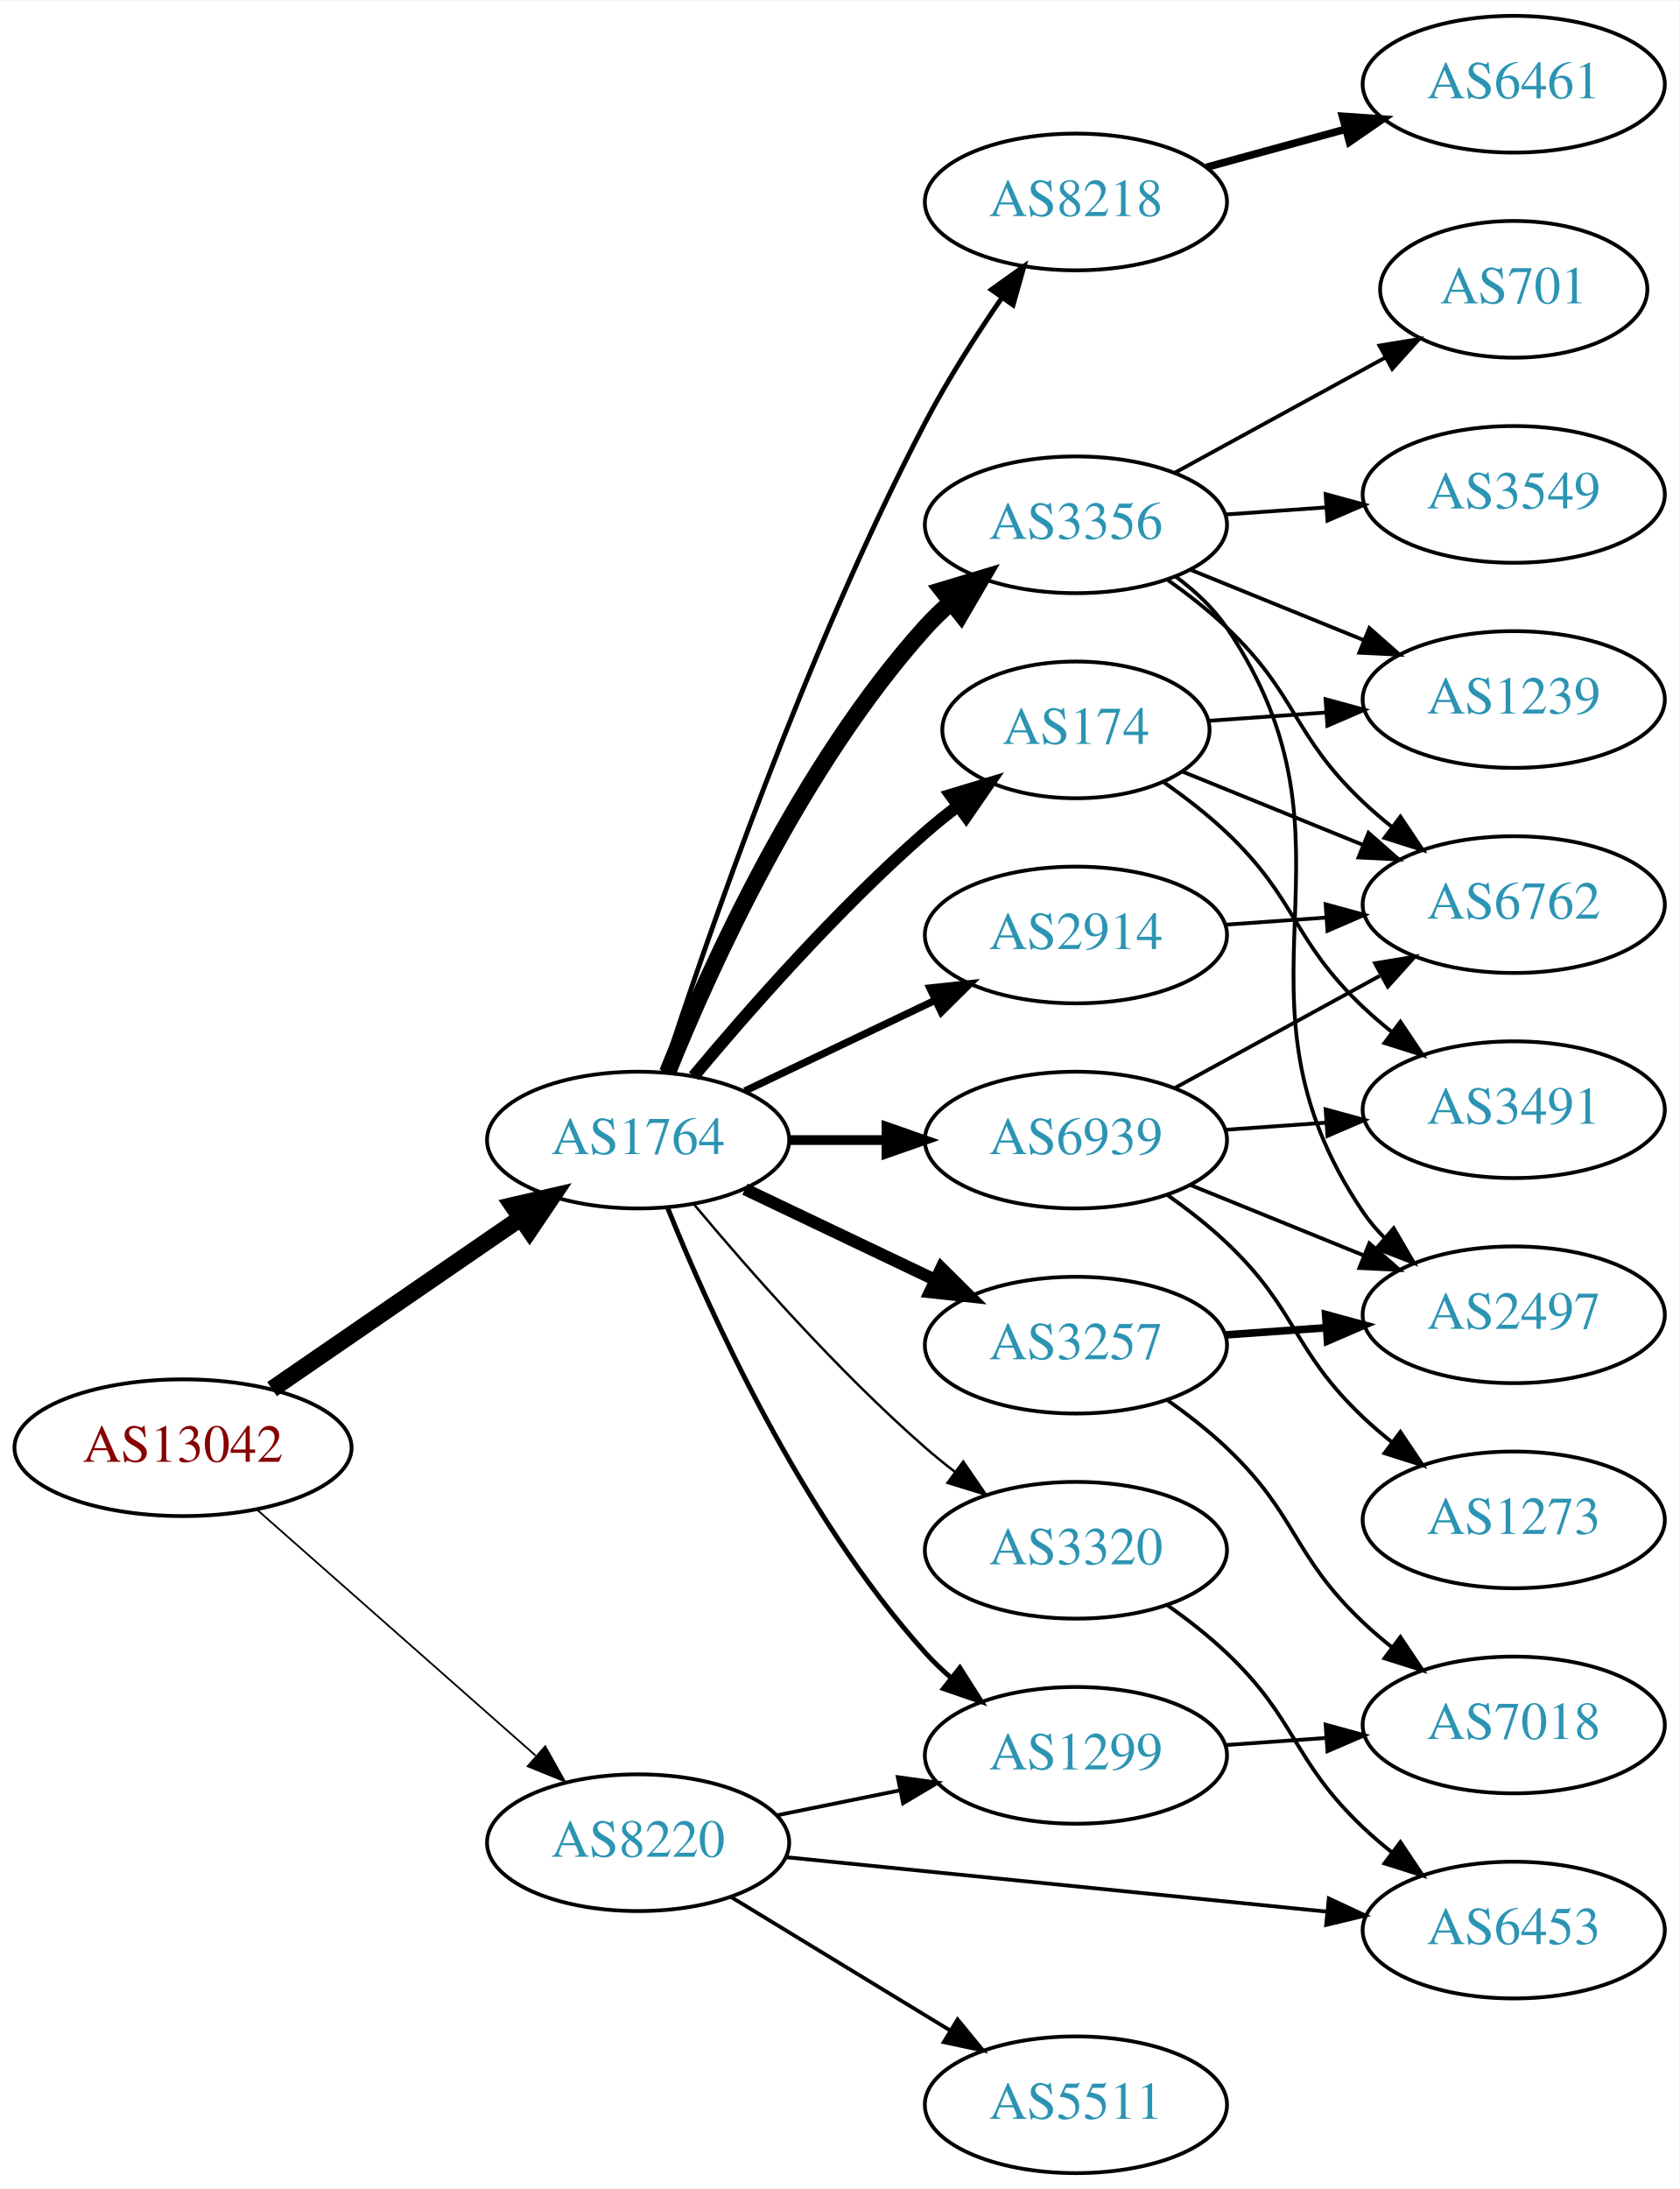
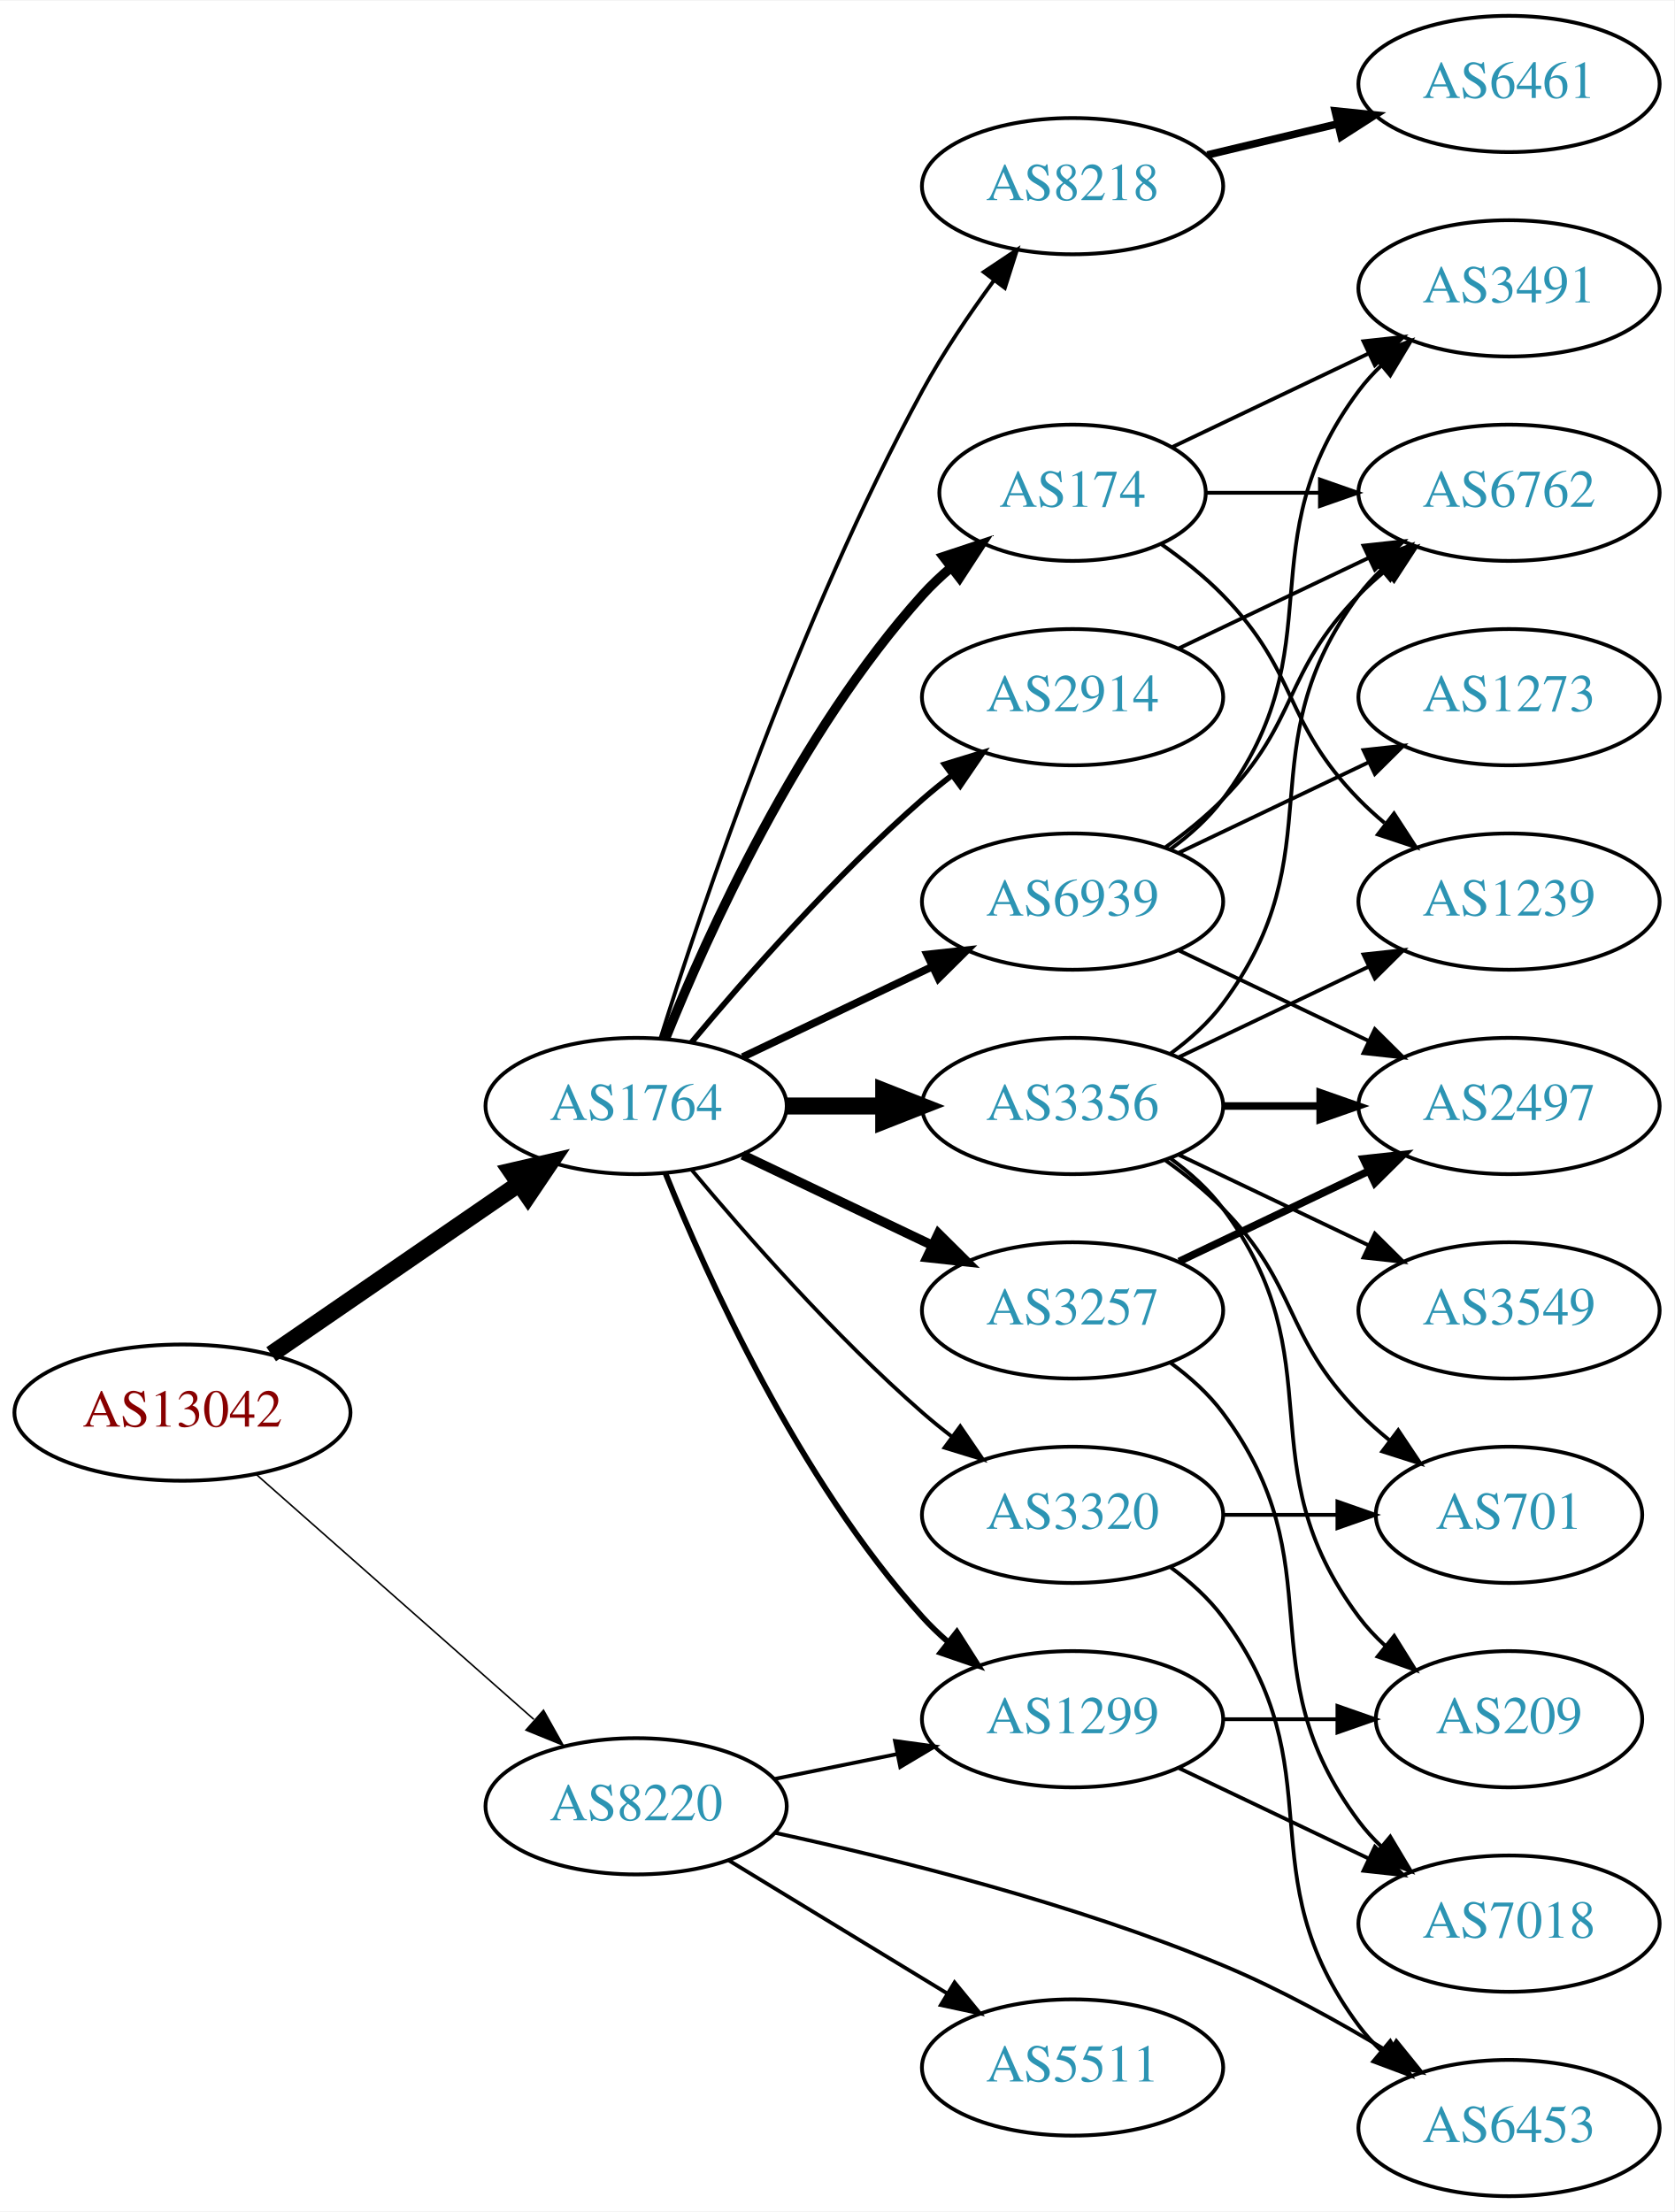
- <svg xmlns="http://www.w3.org/2000/svg" xmlns:xlink="http://www.w3.org/1999/xlink" width="442pt" height="576pt" viewBox="0.00 0.00 442.27 576.00">
-   <g id="graph0" class="graph" transform="scale(1 1) rotate(0) translate(4 572)">
-     <polygon fill="white" stroke="none" points="-4,4 -4,-572 438.271,-572 438.271,4 -4,4" />
+ <svg xmlns="http://www.w3.org/2000/svg" xmlns:xlink="http://www.w3.org/1999/xlink" width="442pt" height="584pt" viewBox="0.00 0.00 442.27 584.00">
+   <g id="graph0" class="graph" transform="scale(1 1) rotate(0) translate(4 580)">
+     <polygon fill="white" stroke="none" points="-4,4 -4,-580 438.271,-580 438.271,4 -4,4" />
    <g id="node1" class="node">
      <g id="a_node1">
        <a xlink:href="/asn/13042" xlink:title="AS13042 ~ Oesterreichische Nationalbank [AT]">
-           <ellipse fill="#ffffff" stroke="black" cx="44.196" cy="-191" rx="44.393" ry="18" />
-           <text text-anchor="middle" x="44.196" y="-187.3" font-family="Times,serif" font-size="14.00" fill="#880000">AS13042</text>
+           <ellipse fill="#ffffff" stroke="black" cx="44.196" cy="-207" rx="44.393" ry="18" />
+           <text text-anchor="middle" x="44.196" y="-203.3" font-family="Times,serif" font-size="14.00" fill="#880000">AS13042</text>
        </a>
      </g>
    </g>
    <g id="node2" class="node">
      <g id="a_node2">
        <a xlink:href="/asn/1764" xlink:title="AS1764 ~ NEXTLAYER-AS [AT]">
-           <ellipse fill="#ffffff" stroke="black" cx="164.039" cy="-272" rx="39.794" ry="18" />
-           <text text-anchor="middle" x="164.039" y="-268.3" font-family="Times,serif" font-size="14.00" fill="#2c94b3">AS1764</text>
+           <ellipse fill="#ffffff" stroke="black" cx="164.039" cy="-288" rx="39.794" ry="18" />
+           <text text-anchor="middle" x="164.039" y="-284.3" font-family="Times,serif" font-size="14.00" fill="#2c94b3">AS1764</text>
        </a>
      </g>
    </g>
    <g id="edge1" class="edge">
-       <path fill="none" stroke="black" stroke-width="4.5" d="M67.639,-206.426C86.22,-219.198 112.781,-237.455 133.161,-251.463" />
-       <polygon fill="black" stroke="black" stroke-width="4.5" points="131.003,-254.758 141.475,-257.178 135.464,-248.269 131.003,-254.758" />
+       <path fill="none" stroke="black" stroke-width="4.5" d="M67.639,-222.426C86.22,-235.198 112.781,-253.455 133.161,-267.463" />
+       <polygon fill="black" stroke="black" stroke-width="4.5" points="131.003,-270.758 141.475,-273.178 135.464,-264.269 131.003,-270.758" />
    </g>
    <g id="node3" class="node">
      <g id="a_node3">
        <a xlink:href="/asn/8220" xlink:title="AS8220 ~ COLT [GB]">
-           <ellipse fill="#ffffff" stroke="black" cx="164.039" cy="-87" rx="39.794" ry="18" />
-           <text text-anchor="middle" x="164.039" y="-83.3" font-family="Times,serif" font-size="14.00" fill="#2c94b3">AS8220</text>
+           <ellipse fill="#ffffff" stroke="black" cx="164.039" cy="-103" rx="39.794" ry="18" />
+           <text text-anchor="middle" x="164.039" y="-99.3" font-family="Times,serif" font-size="14.00" fill="#2c94b3">AS8220</text>
        </a>
      </g>
    </g>
    <g id="edge2" class="edge">
-       <path fill="none" stroke="black" stroke-width="0.466" d="M63.609,-174.75C83.326,-157.349 114.773,-129.596 137.016,-109.966" />
-       <polygon fill="black" stroke="black" stroke-width="0.466" points="139.573,-112.377 144.755,-103.136 134.941,-107.129 139.573,-112.377" />
+       <path fill="none" stroke="black" stroke-width="0.409" d="M63.609,-190.75C83.326,-173.349 114.773,-145.596 137.016,-125.966" />
+       <polygon fill="black" stroke="black" stroke-width="0.409" points="139.573,-128.377 144.755,-119.136 134.941,-123.129 139.573,-128.377" />
    </g>
    <g id="node4" class="node">
      <g id="a_node4">
-         <a xlink:href="/asn/174" xlink:title="AS174 ~ Cogent Communications [US]">
-           <ellipse fill="#ffffff" stroke="black" cx="279.332" cy="-380" rx="35.194" ry="18" />
-           <text text-anchor="middle" x="279.332" y="-376.3" font-family="Times,serif" font-size="14.00" fill="#2c94b3">AS174</text>
+         <a xlink:href="/asn/2914" xlink:title="AS2914 ~ NTT America, Inc. [US]">
+           <ellipse fill="#ffffff" stroke="black" cx="279.332" cy="-396" rx="39.794" ry="18" />
+           <text text-anchor="middle" x="279.332" y="-392.3" font-family="Times,serif" font-size="14.00" fill="#2c94b3">AS2914</text>
        </a>
      </g>
    </g>
    <g id="edge3" class="edge">
-       <path fill="none" stroke="black" stroke-width="3.214" d="M178.669,-288.817C192.951,-305.929 216.498,-332.745 239.685,-353 242.355,-355.332 245.228,-357.648 248.158,-359.886" />
-       <polygon fill="black" stroke="black" stroke-width="3.214" points="246.309,-362.87 256.449,-365.939 250.436,-357.216 246.309,-362.87" />
+       <path fill="none" stroke="black" stroke-width="1.5" d="M178.669,-304.817C192.951,-321.929 216.498,-348.745 239.685,-369 242.151,-371.154 244.789,-373.294 247.487,-375.372" />
+       <polygon fill="black" stroke="black" stroke-width="1.5" points="245.512,-378.264 255.641,-381.37 249.66,-372.625 245.512,-378.264" />
    </g>
    <g id="node5" class="node">
      <g id="a_node5">
-         <a xlink:href="/asn/2914" xlink:title="AS2914 ~ NTT America, Inc. [US]">
-           <ellipse fill="#ffffff" stroke="black" cx="279.332" cy="-326" rx="39.794" ry="18" />
-           <text text-anchor="middle" x="279.332" y="-322.3" font-family="Times,serif" font-size="14.00" fill="#2c94b3">AS2914</text>
+         <a xlink:href="/asn/3257" xlink:title="AS3257 ~ GTT [DE]">
+           <ellipse fill="#ffffff" stroke="black" cx="279.332" cy="-234" rx="39.794" ry="18" />
+           <text text-anchor="middle" x="279.332" y="-230.3" font-family="Times,serif" font-size="14.00" fill="#2c94b3">AS3257</text>
        </a>
      </g>
    </g>
    <g id="edge4" class="edge">
-       <path fill="none" stroke="black" stroke-width="1.929" d="M192.175,-284.934C207.169,-292.081 225.99,-301.052 242.213,-308.785" />
-       <polygon fill="black" stroke="black" stroke-width="1.929" points="240.884,-312.028 251.417,-313.171 243.895,-305.709 240.884,-312.028" />
+       <path fill="none" stroke="black" stroke-width="2.5" d="M192.175,-275.066C207.169,-267.919 225.99,-258.948 242.213,-251.215" />
+       <polygon fill="black" stroke="black" stroke-width="2.5" points="243.895,-254.291 251.417,-246.829 240.884,-247.972 243.895,-254.291" />
    </g>
    <g id="node6" class="node">
      <g id="a_node6">
-         <a xlink:href="/asn/3257" xlink:title="AS3257 ~ GTT [DE]">
-           <ellipse fill="#ffffff" stroke="black" cx="279.332" cy="-218" rx="39.794" ry="18" />
-           <text text-anchor="middle" x="279.332" y="-214.3" font-family="Times,serif" font-size="14.00" fill="#2c94b3">AS3257</text>
+         <a xlink:href="/asn/174" xlink:title="AS174 ~ Cogent Communications [US]">
+           <ellipse fill="#ffffff" stroke="black" cx="279.332" cy="-450" rx="35.194" ry="18" />
+           <text text-anchor="middle" x="279.332" y="-446.3" font-family="Times,serif" font-size="14.00" fill="#2c94b3">AS174</text>
        </a>
      </g>
    </g>
    <g id="edge5" class="edge">
-       <path fill="none" stroke="black" stroke-width="3.214" d="M192.175,-259.066C207.169,-251.919 225.99,-242.948 242.213,-235.215" />
-       <polygon fill="black" stroke="black" stroke-width="3.214" points="243.895,-238.291 251.417,-230.829 240.884,-231.972 243.895,-238.291" />
+       <path fill="none" stroke="black" stroke-width="2.5" d="M171.786,-305.787C182.837,-333.243 206.891,-386.578 239.685,-423 242.001,-425.572 244.606,-428.03 247.341,-430.343" />
+       <polygon fill="black" stroke="black" stroke-width="2.5" points="245.207,-433.117 255.264,-436.448 249.479,-427.572 245.207,-433.117" />
    </g>
    <g id="node7" class="node">
      <g id="a_node7">
-         <a xlink:href="/asn/3356" xlink:title="AS3356 ~ Level 3 Parent, LLC [US]">
-           <ellipse fill="#ffffff" stroke="black" cx="279.332" cy="-434" rx="39.794" ry="18" />
-           <text text-anchor="middle" x="279.332" y="-430.3" font-family="Times,serif" font-size="14.00" fill="#2c94b3">AS3356</text>
+         <a xlink:href="/asn/8218" xlink:title="AS8218 ~ legacy Neotelecoms [FR]">
+           <ellipse fill="#ffffff" stroke="black" cx="279.332" cy="-531" rx="39.794" ry="18" />
+           <text text-anchor="middle" x="279.332" y="-527.3" font-family="Times,serif" font-size="14.00" fill="#2c94b3">AS8218</text>
        </a>
      </g>
    </g>
    <g id="edge6" class="edge">
-       <path fill="none" stroke="black" stroke-width="4.5" d="M171.786,-289.787C182.837,-317.243 206.891,-370.578 239.685,-407 241.688,-409.224 243.906,-411.363 246.239,-413.397" />
-       <polygon fill="black" stroke="black" stroke-width="4.5" points="244.166,-416.777 254.458,-419.873 249.04,-410.591 244.166,-416.777" />
+       <path fill="none" stroke="black" d="M170.46,-305.841C181.231,-340.146 207.122,-417.203 239.685,-477 245.117,-486.974 252.091,-497.269 258.617,-506.16" />
+       <polygon fill="black" stroke="black" points="255.858,-508.316 264.67,-514.198 261.45,-504.105 255.858,-508.316" />
    </g>
    <g id="node8" class="node">
      <g id="a_node8">
-         <a xlink:href="/asn/8218" xlink:title="AS8218 ~ legacy Neotelecoms [FR]">
-           <ellipse fill="#ffffff" stroke="black" cx="279.332" cy="-519" rx="39.794" ry="18" />
-           <text text-anchor="middle" x="279.332" y="-515.3" font-family="Times,serif" font-size="14.00" fill="#2c94b3">AS8218</text>
+         <a xlink:href="/asn/3356" xlink:title="AS3356 ~ Level 3 Parent, LLC [US]">
+           <ellipse fill="#ffffff" stroke="black" cx="279.332" cy="-288" rx="39.794" ry="18" />
+           <text text-anchor="middle" x="279.332" y="-284.3" font-family="Times,serif" font-size="14.00" fill="#2c94b3">AS3356</text>
        </a>
      </g>
    </g>
    <g id="edge7" class="edge">
-       <path fill="none" stroke="black" stroke-width="1.286" d="M170.728,-290.01C181.861,-324.28 208.207,-400.824 239.685,-461 245.541,-472.195 253.049,-483.906 259.888,-493.851" />
-       <polygon fill="black" stroke="black" stroke-width="1.286" points="257.054,-495.906 265.666,-502.077 262.782,-491.883 257.054,-495.906" />
+       <path fill="none" stroke="black" stroke-width="4.5" d="M203.711,-288C211.914,-288 220.678,-288 229.21,-288" />
+       <polygon fill="black" stroke="black" stroke-width="4.5" points="229.449,-291.938 239.449,-288 229.449,-284.063 229.449,-291.938" />
    </g>
    <g id="node9" class="node">
      <g id="a_node9">
        <a xlink:href="/asn/6939" xlink:title="AS6939 ~ Hurricane Electric LLC [US]">
-           <ellipse fill="#ffffff" stroke="black" cx="279.332" cy="-272" rx="39.794" ry="18" />
-           <text text-anchor="middle" x="279.332" y="-268.3" font-family="Times,serif" font-size="14.00" fill="#2c94b3">AS6939</text>
+           <ellipse fill="#ffffff" stroke="black" cx="279.332" cy="-342" rx="39.794" ry="18" />
+           <text text-anchor="middle" x="279.332" y="-338.3" font-family="Times,serif" font-size="14.00" fill="#2c94b3">AS6939</text>
        </a>
      </g>
    </g>
    <g id="edge8" class="edge">
-       <path fill="none" stroke="black" stroke-width="2.571" d="M203.711,-272C211.914,-272 220.678,-272 229.21,-272" />
-       <polygon fill="black" stroke="black" stroke-width="2.571" points="229.449,-275.5 239.449,-272 229.449,-268.5 229.449,-275.5" />
+       <path fill="none" stroke="black" stroke-width="2" d="M192.175,-300.934C207.169,-308.081 225.99,-317.052 242.213,-324.785" />
+       <polygon fill="black" stroke="black" stroke-width="2" points="240.884,-328.028 251.417,-329.171 243.895,-321.709 240.884,-328.028" />
    </g>
    <g id="node10" class="node">
      <g id="a_node10">
        <a xlink:href="/asn/1299" xlink:title="AS1299 ~ Telia Carrier [EU]">
-           <ellipse fill="#ffffff" stroke="black" cx="279.332" cy="-110" rx="39.794" ry="18" />
-           <text text-anchor="middle" x="279.332" y="-106.3" font-family="Times,serif" font-size="14.00" fill="#2c94b3">AS1299</text>
+           <ellipse fill="#ffffff" stroke="black" cx="279.332" cy="-126" rx="39.794" ry="18" />
+           <text text-anchor="middle" x="279.332" y="-122.3" font-family="Times,serif" font-size="14.00" fill="#2c94b3">AS1299</text>
        </a>
      </g>
    </g>
    <g id="edge9" class="edge">
-       <path fill="none" stroke="black" stroke-width="1.286" d="M171.786,-254.213C182.837,-226.757 206.891,-173.422 239.685,-137 241.688,-134.776 243.906,-132.637 246.239,-130.603" />
-       <polygon fill="black" stroke="black" stroke-width="1.286" points="248.769,-133.065 254.458,-124.127 244.437,-127.567 248.769,-133.065" />
+       <path fill="none" stroke="black" stroke-width="1.5" d="M171.786,-270.213C182.837,-242.757 206.891,-189.422 239.685,-153 241.688,-150.776 243.906,-148.637 246.239,-146.603" />
+       <polygon fill="black" stroke="black" stroke-width="1.5" points="248.769,-149.065 254.458,-140.127 244.437,-143.567 248.769,-149.065" />
    </g>
    <g id="node11" class="node">
      <g id="a_node11">
        <a xlink:href="/asn/3320" xlink:title="AS3320 ~ DTAG [DE]">
-           <ellipse fill="#ffffff" stroke="black" cx="279.332" cy="-164" rx="39.794" ry="18" />
-           <text text-anchor="middle" x="279.332" y="-160.3" font-family="Times,serif" font-size="14.00" fill="#2c94b3">AS3320</text>
+           <ellipse fill="#ffffff" stroke="black" cx="279.332" cy="-180" rx="39.794" ry="18" />
+           <text text-anchor="middle" x="279.332" y="-176.3" font-family="Times,serif" font-size="14.00" fill="#2c94b3">AS3320</text>
        </a>
      </g>
    </g>
    <g id="edge10" class="edge">
-       <path fill="none" stroke="black" stroke-width="0.643" d="M178.669,-255.183C192.951,-238.071 216.498,-211.255 239.685,-191 242.151,-188.846 244.789,-186.706 247.487,-184.628" />
-       <polygon fill="black" stroke="black" stroke-width="0.643" points="249.66,-187.375 255.641,-178.63 245.512,-181.736 249.66,-187.375" />
-     </g>
-     <g id="edge23" class="edge">
-       <path fill="none" stroke="black" d="M200.574,-94.214C210.803,-96.291 222.104,-98.585 232.846,-100.766" />
-       <polygon fill="black" stroke="black" points="232.425,-104.252 242.922,-102.811 233.818,-97.392 232.425,-104.252" />
-     </g>
-     <g id="node20" class="node">
-       <g id="a_node20">
-         <a xlink:href="/asn/6453" xlink:title="AS6453 ~ TATA COMMUNICATIONS (AMERICA) INC [US]">
-           <ellipse fill="#ffffff" stroke="black" cx="394.625" cy="-64" rx="39.794" ry="18" />
-           <text text-anchor="middle" x="394.625" y="-60.3" font-family="Times,serif" font-size="14.00" fill="#2c94b3">AS6453</text>
-         </a>
-       </g>
+       <path fill="none" stroke="black" d="M178.669,-271.183C192.951,-254.071 216.498,-227.255 239.685,-207 242.151,-204.846 244.789,-202.706 247.487,-200.628" />
+       <polygon fill="black" stroke="black" points="249.66,-203.375 255.641,-194.63 245.512,-197.736 249.66,-203.375" />
    </g>
    <g id="edge24" class="edge">
-       <path fill="none" stroke="black" d="M203.042,-83.176C242.096,-79.247 303.023,-73.116 345.439,-68.848" />
-       <polygon fill="black" stroke="black" points="345.931,-72.317 355.531,-67.833 345.231,-65.352 345.931,-72.317" />
+       <path fill="none" stroke="black" d="M200.574,-110.214C210.803,-112.291 222.104,-114.585 232.846,-116.766" />
+       <polygon fill="black" stroke="black" points="232.425,-120.252 242.922,-118.811 233.818,-113.392 232.425,-120.252" />
    </g>
    <g id="node21" class="node">
      <g id="a_node21">
+         <a xlink:href="/asn/6453" xlink:title="AS6453 ~ TATA COMMUNICATIONS (AMERICA) INC [US]">
+           <ellipse fill="#ffffff" stroke="black" cx="394.625" cy="-18" rx="39.794" ry="18" />
+           <text text-anchor="middle" x="394.625" y="-14.3" font-family="Times,serif" font-size="14.00" fill="#2c94b3">AS6453</text>
+         </a>
+       </g>
+     </g>
+     <g id="edge25" class="edge">
+       <path fill="none" stroke="black" d="M200.743,-95.985C232.505,-89.11 279.849,-77.29 318.978,-61 334.011,-54.742 349.758,-46.029 362.894,-38.082" />
+       <polygon fill="black" stroke="black" points="364.865,-40.978 371.529,-32.742 361.183,-35.024 364.865,-40.978" />
+     </g>
+     <g id="node22" class="node">
+       <g id="a_node22">
        <a xlink:href="/asn/5511" xlink:title="AS5511 ~ Orange S.A. [FR]">
-           <ellipse fill="#ffffff" stroke="black" cx="279.332" cy="-18" rx="39.794" ry="18" />
-           <text text-anchor="middle" x="279.332" y="-14.3" font-family="Times,serif" font-size="14.00" fill="#2c94b3">AS5511</text>
-         </a>
-       </g>
-     </g>
-     <g id="edge25" class="edge">
-       <path fill="none" stroke="black" d="M188.513,-72.703C205.223,-62.526 227.878,-48.728 246.255,-37.536" />
-       <polygon fill="black" stroke="black" points="248.167,-40.469 254.887,-32.279 244.526,-34.491 248.167,-40.469" />
+           <ellipse fill="#ffffff" stroke="black" cx="279.332" cy="-34" rx="39.794" ry="18" />
+           <text text-anchor="middle" x="279.332" y="-30.3" font-family="Times,serif" font-size="14.00" fill="#2c94b3">AS5511</text>
+         </a>
+       </g>
+     </g>
+     <g id="edge26" class="edge">
+       <path fill="none" stroke="black" d="M188.513,-88.703C205.223,-78.526 227.878,-64.728 246.255,-53.536" />
+       <polygon fill="black" stroke="black" points="248.167,-56.469 254.887,-48.279 244.526,-50.491 248.167,-56.469" />
+     </g>
+     <g id="node16" class="node">
+       <g id="a_node16">
+         <a xlink:href="/asn/6762" xlink:title="AS6762 ~ TELECOM ITALIA SPARKLE S.p.A. [IT]">
+           <ellipse fill="#ffffff" stroke="black" cx="394.625" cy="-450" rx="39.794" ry="18" />
+           <text text-anchor="middle" x="394.625" y="-446.3" font-family="Times,serif" font-size="14.00" fill="#2c94b3">AS6762</text>
+         </a>
+       </g>
+     </g>
+     <g id="edge23" class="edge">
+       <path fill="none" stroke="black" d="M307.468,-408.934C322.462,-416.081 341.283,-425.052 357.506,-432.785" />
+       <polygon fill="black" stroke="black" points="356.177,-436.028 366.71,-437.171 359.188,-429.709 356.177,-436.028" />
    </g>
    <g id="node12" class="node">
      <g id="a_node12">
-         <a xlink:href="/asn/3491" xlink:title="AS3491 ~ PCCW Global, Inc. [US]">
-           <ellipse fill="#ffffff" stroke="black" cx="394.625" cy="-280" rx="39.794" ry="18" />
-           <text text-anchor="middle" x="394.625" y="-276.3" font-family="Times,serif" font-size="14.00" fill="#2c94b3">AS3491</text>
+         <a xlink:href="/asn/2497" xlink:title="AS2497 ~ Internet Initiative Japan Inc. [JP]">
+           <ellipse fill="#ffffff" stroke="black" cx="394.625" cy="-288" rx="39.794" ry="18" />
+           <text text-anchor="middle" x="394.625" y="-284.3" font-family="Times,serif" font-size="14.00" fill="#2c94b3">AS2497</text>
        </a>
      </g>
    </g>
    <g id="edge11" class="edge">
-       <path fill="none" stroke="black" d="M302.466,-366.216C308.11,-362.26 313.987,-357.728 318.978,-353 337.826,-335.147 336.13,-324.853 354.978,-307 357.355,-304.749 359.933,-302.542 362.59,-300.42" />
-       <polygon fill="black" stroke="black" points="364.781,-303.152 370.682,-294.353 360.582,-297.552 364.781,-303.152" />
+       <path fill="none" stroke="black" stroke-width="2" d="M307.468,-246.934C322.462,-254.081 341.283,-263.052 357.506,-270.785" />
+       <polygon fill="black" stroke="black" stroke-width="2" points="356.177,-274.028 366.71,-275.171 359.188,-267.709 356.177,-274.028" />
    </g>
    <g id="node13" class="node">
      <g id="a_node13">
-         <a xlink:href="/asn/1239" xlink:title="AS1239 ~ Sprint [US]">
-           <ellipse fill="#ffffff" stroke="black" cx="394.625" cy="-388" rx="39.794" ry="18" />
-           <text text-anchor="middle" x="394.625" y="-384.3" font-family="Times,serif" font-size="14.00" fill="#2c94b3">AS1239</text>
+         <a xlink:href="/asn/7018" xlink:title="AS7018 ~ AT&amp;T Services, Inc. [US]">
+           <ellipse fill="#ffffff" stroke="black" cx="394.625" cy="-72" rx="39.794" ry="18" />
+           <text text-anchor="middle" x="394.625" y="-68.3" font-family="Times,serif" font-size="14.00" fill="#2c94b3">AS7018</text>
        </a>
      </g>
    </g>
    <g id="edge12" class="edge">
-       <path fill="none" stroke="black" d="M314.323,-382.4C324.002,-383.084 334.738,-383.842 345.102,-384.574" />
-       <polygon fill="black" stroke="black" points="345.069,-388.08 355.291,-385.293 345.562,-381.097 345.069,-388.08" />
+       <path fill="none" stroke="black" d="M305.262,-220.118C310.338,-216.389 315.256,-211.984 318.978,-207 349.249,-166.458 324.707,-139.542 354.978,-99 356.723,-96.664 358.73,-94.455 360.893,-92.383" />
+       <polygon fill="black" stroke="black" points="363.253,-94.973 368.694,-85.882 358.771,-89.595 363.253,-94.973" />
    </g>
    <g id="node14" class="node">
      <g id="a_node14">
-         <a xlink:href="/asn/6762" xlink:title="AS6762 ~ TELECOM ITALIA SPARKLE S.p.A. [IT]">
-           <ellipse fill="#ffffff" stroke="black" cx="394.625" cy="-334" rx="39.794" ry="18" />
-           <text text-anchor="middle" x="394.625" y="-330.3" font-family="Times,serif" font-size="14.00" fill="#2c94b3">AS6762</text>
+         <a xlink:href="/asn/1239" xlink:title="AS1239 ~ Sprint [US]">
+           <ellipse fill="#ffffff" stroke="black" cx="394.625" cy="-342" rx="39.794" ry="18" />
+           <text text-anchor="middle" x="394.625" y="-338.3" font-family="Times,serif" font-size="14.00" fill="#2c94b3">AS1239</text>
        </a>
      </g>
    </g>
    <g id="edge13" class="edge">
-       <path fill="none" stroke="black" d="M307.468,-368.982C321.671,-363.215 339.309,-356.054 354.919,-349.715" />
-       <polygon fill="black" stroke="black" points="356.379,-352.9 364.328,-345.895 353.746,-346.414 356.379,-352.9" />
-     </g>
-     <g id="edge14" class="edge">
-       <path fill="none" stroke="black" d="M318.687,-328.708C327.177,-329.308 336.281,-329.951 345.115,-330.575" />
-       <polygon fill="black" stroke="black" points="345.087,-334.081 355.308,-331.294 345.58,-327.099 345.087,-334.081" />
+       <path fill="none" stroke="black" d="M302.714,-436.468C308.356,-432.51 314.17,-427.914 318.978,-423 339.151,-402.383 334.806,-389.617 354.978,-369 357.071,-366.861 359.354,-364.782 361.731,-362.79" />
+       <polygon fill="black" stroke="black" points="364.249,-365.268 370.031,-356.389 359.974,-359.725 364.249,-365.268" />
    </g>
    <g id="node15" class="node">
      <g id="a_node15">
-         <a xlink:href="/asn/7018" xlink:title="AS7018 ~ AT&amp;T Services, Inc. [US]">
-           <ellipse fill="#ffffff" stroke="black" cx="394.625" cy="-118" rx="39.794" ry="18" />
-           <text text-anchor="middle" x="394.625" y="-114.3" font-family="Times,serif" font-size="14.00" fill="#2c94b3">AS7018</text>
-         </a>
-       </g>
+         <a xlink:href="/asn/3491" xlink:title="AS3491 ~ PCCW Global, Inc. [US]">
+           <ellipse fill="#ffffff" stroke="black" cx="394.625" cy="-504" rx="39.794" ry="18" />
+           <text text-anchor="middle" x="394.625" y="-500.3" font-family="Times,serif" font-size="14.00" fill="#2c94b3">AS3491</text>
+         </a>
+       </g>
+     </g>
+     <g id="edge14" class="edge">
+       <path fill="none" stroke="black" d="M305.757,-462.119C321.059,-469.413 340.783,-478.814 357.665,-486.86" />
+       <polygon fill="black" stroke="black" points="356.172,-490.026 366.705,-491.169 359.184,-483.707 356.172,-490.026" />
    </g>
    <g id="edge15" class="edge">
-       <path fill="none" stroke="black" d="M303.274,-203.647C308.668,-199.828 314.224,-195.503 318.978,-191 337.826,-173.147 336.13,-162.853 354.978,-145 357.355,-142.749 359.933,-140.542 362.59,-138.42" />
-       <polygon fill="black" stroke="black" points="364.781,-141.152 370.682,-132.353 360.582,-135.552 364.781,-141.152" />
-     </g>
-     <g id="node16" class="node">
-       <g id="a_node16">
-         <a xlink:href="/asn/2497" xlink:title="AS2497 ~ Internet Initiative Japan Inc. [JP]">
-           <ellipse fill="#ffffff" stroke="black" cx="394.625" cy="-226" rx="39.794" ry="18" />
-           <text text-anchor="middle" x="394.625" y="-222.3" font-family="Times,serif" font-size="14.00" fill="#2c94b3">AS2497</text>
-         </a>
-       </g>
-     </g>
-     <g id="edge16" class="edge">
-       <path fill="none" stroke="black" stroke-width="2" d="M318.687,-220.708C327.177,-221.308 336.281,-221.951 345.115,-222.575" />
-       <polygon fill="black" stroke="black" stroke-width="2" points="345.087,-226.081 355.308,-223.294 345.58,-219.099 345.087,-226.081" />
-     </g>
-     <g id="edge19" class="edge">
-       <path fill="none" stroke="black" d="M309.507,-422.154C323.383,-416.52 340.16,-409.708 355.069,-403.654" />
-       <polygon fill="black" stroke="black" points="356.599,-406.811 364.548,-399.806 353.966,-400.325 356.599,-406.811" />
-     </g>
-     <g id="edge17" class="edge">
-       <path fill="none" stroke="black" d="M303.274,-419.647C308.668,-415.828 314.224,-411.503 318.978,-407 337.826,-389.147 336.13,-378.853 354.978,-361 357.355,-358.749 359.933,-356.542 362.59,-354.42" />
-       <polygon fill="black" stroke="black" points="364.781,-357.152 370.682,-348.353 360.582,-351.552 364.781,-357.152" />
-     </g>
-     <g id="edge20" class="edge">
-       <path fill="none" stroke="black" d="M305.609,-420.365C310.667,-416.622 315.49,-412.15 318.978,-407 358.394,-348.802 315.562,-311.198 354.978,-253 356.613,-250.586 358.542,-248.321 360.65,-246.21" />
-       <polygon fill="black" stroke="black" points="363.017,-248.791 368.348,-239.635 358.47,-243.469 363.017,-248.791" />
+       <path fill="none" stroke="black" d="M314.631,-450C324.008,-450 334.358,-450 344.393,-450" />
+       <polygon fill="black" stroke="black" points="344.681,-453.5 354.681,-450 344.681,-446.5 344.681,-453.5" />
    </g>
    <g id="node17" class="node">
      <g id="a_node17">
-         <a xlink:href="/asn/3549" xlink:title="AS3549 ~ Level 3 Parent, LLC [US]">
-           <ellipse fill="#ffffff" stroke="black" cx="394.625" cy="-442" rx="39.794" ry="18" />
-           <text text-anchor="middle" x="394.625" y="-438.3" font-family="Times,serif" font-size="14.00" fill="#2c94b3">AS3549</text>
-         </a>
-       </g>
-     </g>
-     <g id="edge18" class="edge">
-       <path fill="none" stroke="black" d="M318.687,-436.708C327.177,-437.308 336.281,-437.951 345.115,-438.575" />
-       <polygon fill="black" stroke="black" points="345.087,-442.081 355.308,-439.294 345.58,-435.099 345.087,-442.081" />
+         <a xlink:href="/asn/6461" xlink:title="AS6461 ~ ZAYO-6461 [US]">
+           <ellipse fill="#ffffff" stroke="black" cx="394.625" cy="-558" rx="39.794" ry="18" />
+           <text text-anchor="middle" x="394.625" y="-554.3" font-family="Times,serif" font-size="14.00" fill="#2c94b3">AS6461</text>
+         </a>
+       </g>
+     </g>
+     <g id="edge16" class="edge">
+       <path fill="none" stroke="black" stroke-width="2" d="M314.939,-539.248C325.81,-541.838 337.964,-544.735 349.407,-547.462" />
+       <polygon fill="black" stroke="black" stroke-width="2" points="348.69,-550.889 359.229,-549.803 350.313,-544.08 348.69,-550.889" />
+     </g>
+     <g id="edge20" class="edge">
+       <path fill="none" stroke="black" stroke-width="2" d="M319.004,-288C327.207,-288 335.971,-288 344.503,-288" />
+       <polygon fill="black" stroke="black" stroke-width="2" points="344.742,-291.5 354.742,-288 344.742,-284.5 344.742,-291.5" />
+     </g>
+     <g id="edge19" class="edge">
+       <path fill="none" stroke="black" d="M307.468,-300.934C322.462,-308.081 341.283,-317.052 357.506,-324.785" />
+       <polygon fill="black" stroke="black" points="356.177,-328.028 366.71,-329.171 359.188,-321.709 356.177,-328.028" />
+     </g>
+     <g id="edge21" class="edge">
+       <path fill="none" stroke="black" d="M305.262,-301.882C310.338,-305.611 315.256,-310.016 318.978,-315 349.249,-355.542 324.707,-382.458 354.978,-423 356.723,-425.336 358.73,-427.545 360.893,-429.617" />
+       <polygon fill="black" stroke="black" points="358.771,-432.405 368.694,-436.118 363.253,-427.027 358.771,-432.405" />
    </g>
    <g id="node18" class="node">
      <g id="a_node18">
        <a xlink:href="/asn/701" xlink:title="AS701 ~ UUNET [US]">
-           <ellipse fill="#ffffff" stroke="black" cx="394.625" cy="-496" rx="35.194" ry="18" />
-           <text text-anchor="middle" x="394.625" y="-492.3" font-family="Times,serif" font-size="14.00" fill="#2c94b3">AS701</text>
-         </a>
-       </g>
-     </g>
-     <g id="edge21" class="edge">
-       <path fill="none" stroke="black" d="M305.475,-447.76C321.796,-456.691 343.232,-468.423 360.879,-478.08" />
-       <polygon fill="black" stroke="black" points="359.262,-481.185 369.715,-482.915 362.623,-475.044 359.262,-481.185" />
+           <ellipse fill="#ffffff" stroke="black" cx="394.625" cy="-180" rx="35.194" ry="18" />
+           <text text-anchor="middle" x="394.625" y="-176.3" font-family="Times,serif" font-size="14.00" fill="#2c94b3">AS701</text>
+         </a>
+       </g>
+     </g>
+     <g id="edge17" class="edge">
+       <path fill="none" stroke="black" d="M303.926,-273.611C309.182,-269.852 314.513,-265.563 318.978,-261 339.151,-240.383 334.806,-227.617 354.978,-207 357.457,-204.466 360.204,-202.017 363.056,-199.696" />
+       <polygon fill="black" stroke="black" points="365.359,-202.343 371.242,-193.532 361.148,-196.752 365.359,-202.343" />
    </g>
    <g id="node19" class="node">
      <g id="a_node19">
-         <a xlink:href="/asn/6461" xlink:title="AS6461 ~ ZAYO-6461 [US]">
-           <ellipse fill="#ffffff" stroke="black" cx="394.625" cy="-550" rx="39.794" ry="18" />
-           <text text-anchor="middle" x="394.625" y="-546.3" font-family="Times,serif" font-size="14.00" fill="#2c94b3">AS6461</text>
+         <a xlink:href="/asn/3549" xlink:title="AS3549 ~ Level 3 Parent, LLC [US]">
+           <ellipse fill="#ffffff" stroke="black" cx="394.625" cy="-234" rx="39.794" ry="18" />
+           <text text-anchor="middle" x="394.625" y="-230.3" font-family="Times,serif" font-size="14.00" fill="#2c94b3">AS3549</text>
+         </a>
+       </g>
+     </g>
+     <g id="edge18" class="edge">
+       <path fill="none" stroke="black" d="M307.468,-275.066C322.462,-267.919 341.283,-258.948 357.506,-251.215" />
+       <polygon fill="black" stroke="black" points="359.188,-254.291 366.71,-246.829 356.177,-247.972 359.188,-254.291" />
+     </g>
+     <g id="node20" class="node">
+       <g id="a_node20">
+         <a xlink:href="/asn/209" xlink:title="AS209 ~ CenturyLink Communications, LLC [US]">
+           <ellipse fill="#ffffff" stroke="black" cx="394.625" cy="-126" rx="35.194" ry="18" />
+           <text text-anchor="middle" x="394.625" y="-122.3" font-family="Times,serif" font-size="14.00" fill="#2c94b3">AS209</text>
        </a>
      </g>
    </g>
    <g id="edge22" class="edge">
-       <path fill="none" stroke="black" stroke-width="2" d="M313.71,-528.133C325.133,-531.259 338.083,-534.802 350.182,-538.113" />
-       <polygon fill="black" stroke="black" stroke-width="2" points="349.524,-541.561 360.093,-540.825 351.371,-534.81 349.524,-541.561" />
+       <path fill="none" stroke="black" d="M305.262,-274.118C310.338,-270.389 315.256,-265.984 318.978,-261 349.249,-220.458 324.707,-193.542 354.978,-153 356.986,-150.311 359.342,-147.791 361.883,-145.454" />
+       <polygon fill="black" stroke="black" points="364.297,-148.004 369.898,-139.011 359.912,-142.548 364.297,-148.004" />
+     </g>
+     <g id="edge28" class="edge">
+       <path fill="none" stroke="black" d="M307.468,-329.066C322.462,-321.919 341.283,-312.948 357.506,-305.215" />
+       <polygon fill="black" stroke="black" points="359.188,-308.291 366.71,-300.829 356.177,-301.972 359.188,-308.291" />
+     </g>
+     <g id="edge29" class="edge">
+       <path fill="none" stroke="black" d="M305.262,-355.882C310.338,-359.611 315.256,-364.016 318.978,-369 349.249,-409.542 324.707,-436.458 354.978,-477 356.723,-479.336 358.73,-481.545 360.893,-483.617" />
+       <polygon fill="black" stroke="black" points="358.771,-486.405 368.694,-490.118 363.253,-481.027 358.771,-486.405" />
+     </g>
+     <g id="edge30" class="edge">
+       <path fill="none" stroke="black" d="M303.926,-356.389C309.182,-360.148 314.513,-364.437 318.978,-369 339.151,-389.617 334.806,-402.383 354.978,-423 357.071,-425.139 359.354,-427.218 361.731,-429.21" />
+       <polygon fill="black" stroke="black" points="359.974,-432.275 370.031,-435.611 364.249,-426.732 359.974,-432.275" />
+     </g>
+     <g id="node23" class="node">
+       <g id="a_node23">
+         <a xlink:href="/asn/1273" xlink:title="AS1273 ~ Vodafone Group PLC [EU]">
+           <ellipse fill="#ffffff" stroke="black" cx="394.625" cy="-396" rx="39.794" ry="18" />
+           <text text-anchor="middle" x="394.625" y="-392.3" font-family="Times,serif" font-size="14.00" fill="#2c94b3">AS1273</text>
+         </a>
+       </g>
    </g>
    <g id="edge27" class="edge">
-       <path fill="none" stroke="black" d="M318.687,-274.708C327.177,-275.308 336.281,-275.951 345.115,-276.575" />
-       <polygon fill="black" stroke="black" points="345.087,-280.081 355.308,-277.294 345.58,-273.099 345.087,-280.081" />
-     </g>
-     <g id="edge29" class="edge">
-       <path fill="none" stroke="black" d="M305.475,-285.76C321.316,-294.429 341.977,-305.735 359.313,-315.223" />
-       <polygon fill="black" stroke="black" points="358.099,-318.548 368.551,-320.279 361.459,-312.408 358.099,-318.548" />
-     </g>
-     <g id="edge26" class="edge">
-       <path fill="none" stroke="black" d="M309.507,-260.154C323.383,-254.52 340.16,-247.708 355.069,-241.654" />
-       <polygon fill="black" stroke="black" points="356.599,-244.811 364.548,-237.806 353.966,-238.325 356.599,-244.811" />
-     </g>
-     <g id="node22" class="node">
-       <g id="a_node22">
-         <a xlink:href="/asn/1273" xlink:title="AS1273 ~ Vodafone Group PLC [EU]">
-           <ellipse fill="#ffffff" stroke="black" cx="394.625" cy="-172" rx="39.794" ry="18" />
-           <text text-anchor="middle" x="394.625" y="-168.3" font-family="Times,serif" font-size="14.00" fill="#2c94b3">AS1273</text>
-         </a>
-       </g>
-     </g>
-     <g id="edge28" class="edge">
-       <path fill="none" stroke="black" d="M303.274,-257.647C308.668,-253.828 314.224,-249.503 318.978,-245 337.826,-227.147 336.13,-216.853 354.978,-199 357.355,-196.749 359.933,-194.542 362.59,-192.42" />
-       <polygon fill="black" stroke="black" points="364.781,-195.152 370.682,-186.353 360.582,-189.552 364.781,-195.152" />
-     </g>
-     <g id="edge30" class="edge">
-       <path fill="none" stroke="black" d="M318.687,-112.708C327.177,-113.308 336.281,-113.951 345.115,-114.575" />
-       <polygon fill="black" stroke="black" points="345.087,-118.081 355.308,-115.294 345.58,-111.099 345.087,-118.081" />
+       <path fill="none" stroke="black" d="M307.468,-354.934C322.462,-362.081 341.283,-371.052 357.506,-378.785" />
+       <polygon fill="black" stroke="black" points="356.177,-382.028 366.71,-383.171 359.188,-375.709 356.177,-382.028" />
    </g>
    <g id="edge31" class="edge">
-       <path fill="none" stroke="black" d="M303.274,-149.647C308.668,-145.828 314.224,-141.503 318.978,-137 337.826,-119.147 336.13,-108.853 354.978,-91 357.355,-88.749 359.933,-86.542 362.59,-84.42" />
-       <polygon fill="black" stroke="black" points="364.781,-87.152 370.682,-78.353 360.582,-81.552 364.781,-87.152" />
+       <path fill="none" stroke="black" d="M307.468,-113.066C322.462,-105.919 341.283,-96.948 357.506,-89.215" />
+       <polygon fill="black" stroke="black" points="359.188,-92.291 366.71,-84.829 356.177,-85.972 359.188,-92.291" />
+     </g>
+     <g id="edge32" class="edge">
+       <path fill="none" stroke="black" d="M319.004,-126C328.709,-126 339.2,-126 349.163,-126" />
+       <polygon fill="black" stroke="black" points="349.299,-129.5 359.299,-126 349.299,-122.5 349.299,-129.5" />
+     </g>
+     <g id="edge33" class="edge">
+       <path fill="none" stroke="black" d="M319.004,-180C328.709,-180 339.2,-180 349.163,-180" />
+       <polygon fill="black" stroke="black" points="349.299,-183.5 359.299,-180 349.299,-176.5 349.299,-183.5" />
+     </g>
+     <g id="edge34" class="edge">
+       <path fill="none" stroke="black" d="M305.262,-166.118C310.338,-162.389 315.256,-157.984 318.978,-153 349.249,-112.458 324.707,-85.542 354.978,-45 356.723,-42.664 358.73,-40.455 360.893,-38.383" />
+       <polygon fill="black" stroke="black" points="363.253,-40.973 368.694,-31.882 358.771,-35.595 363.253,-40.973" />
    </g>
  </g>
</svg>
